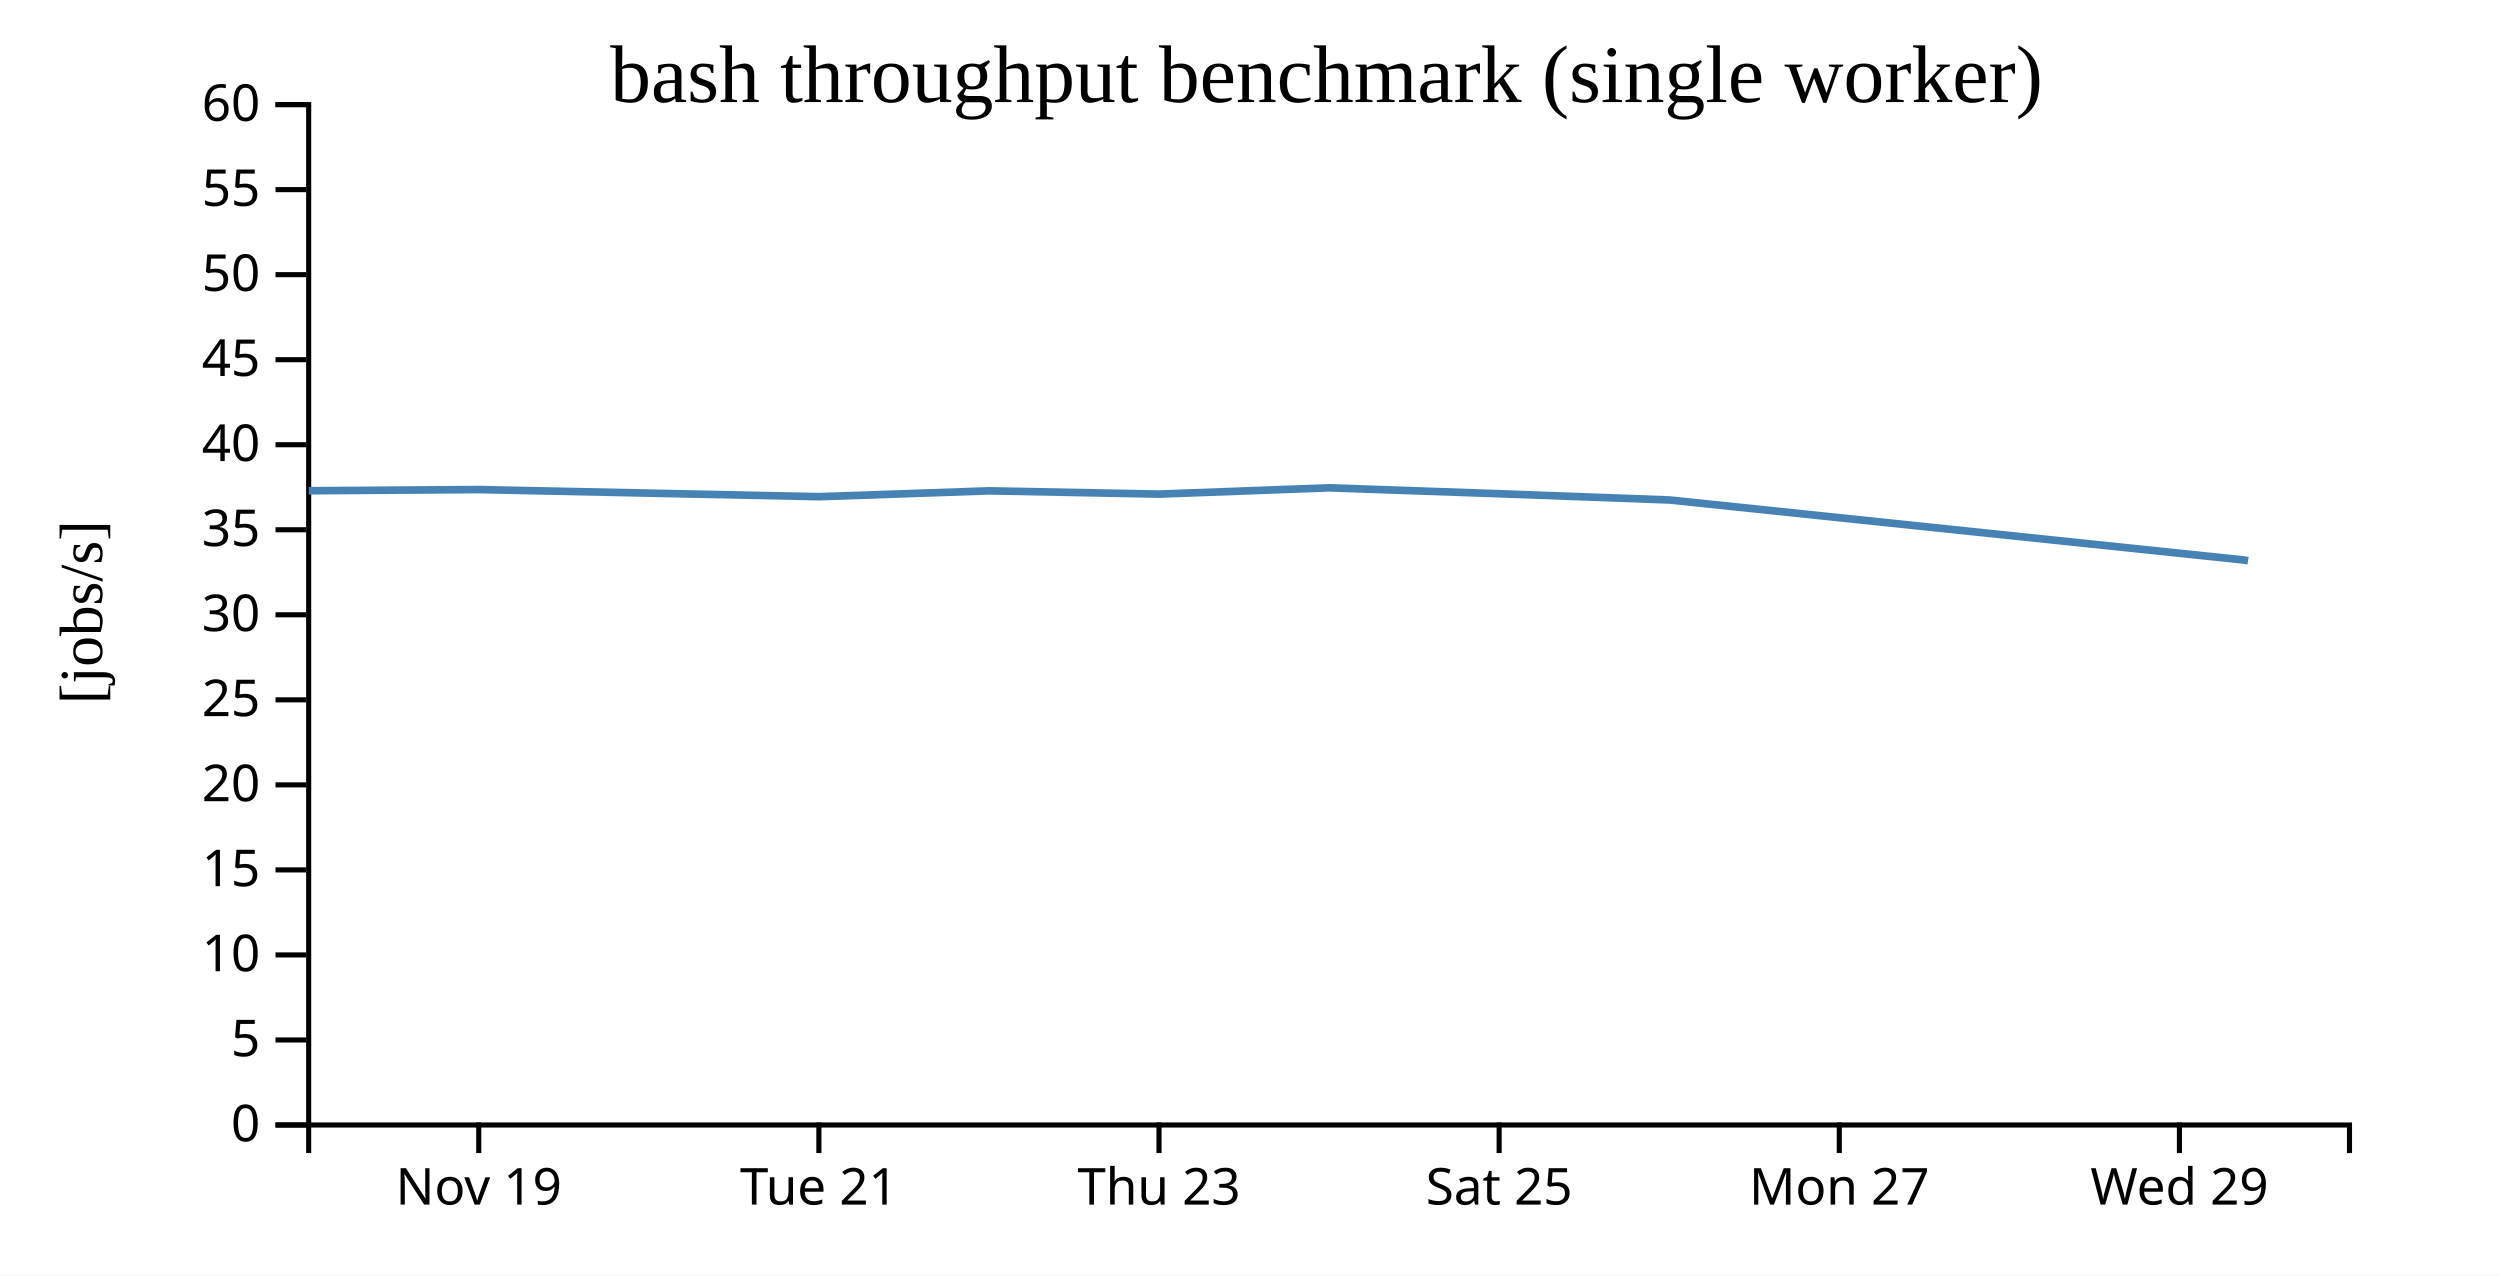
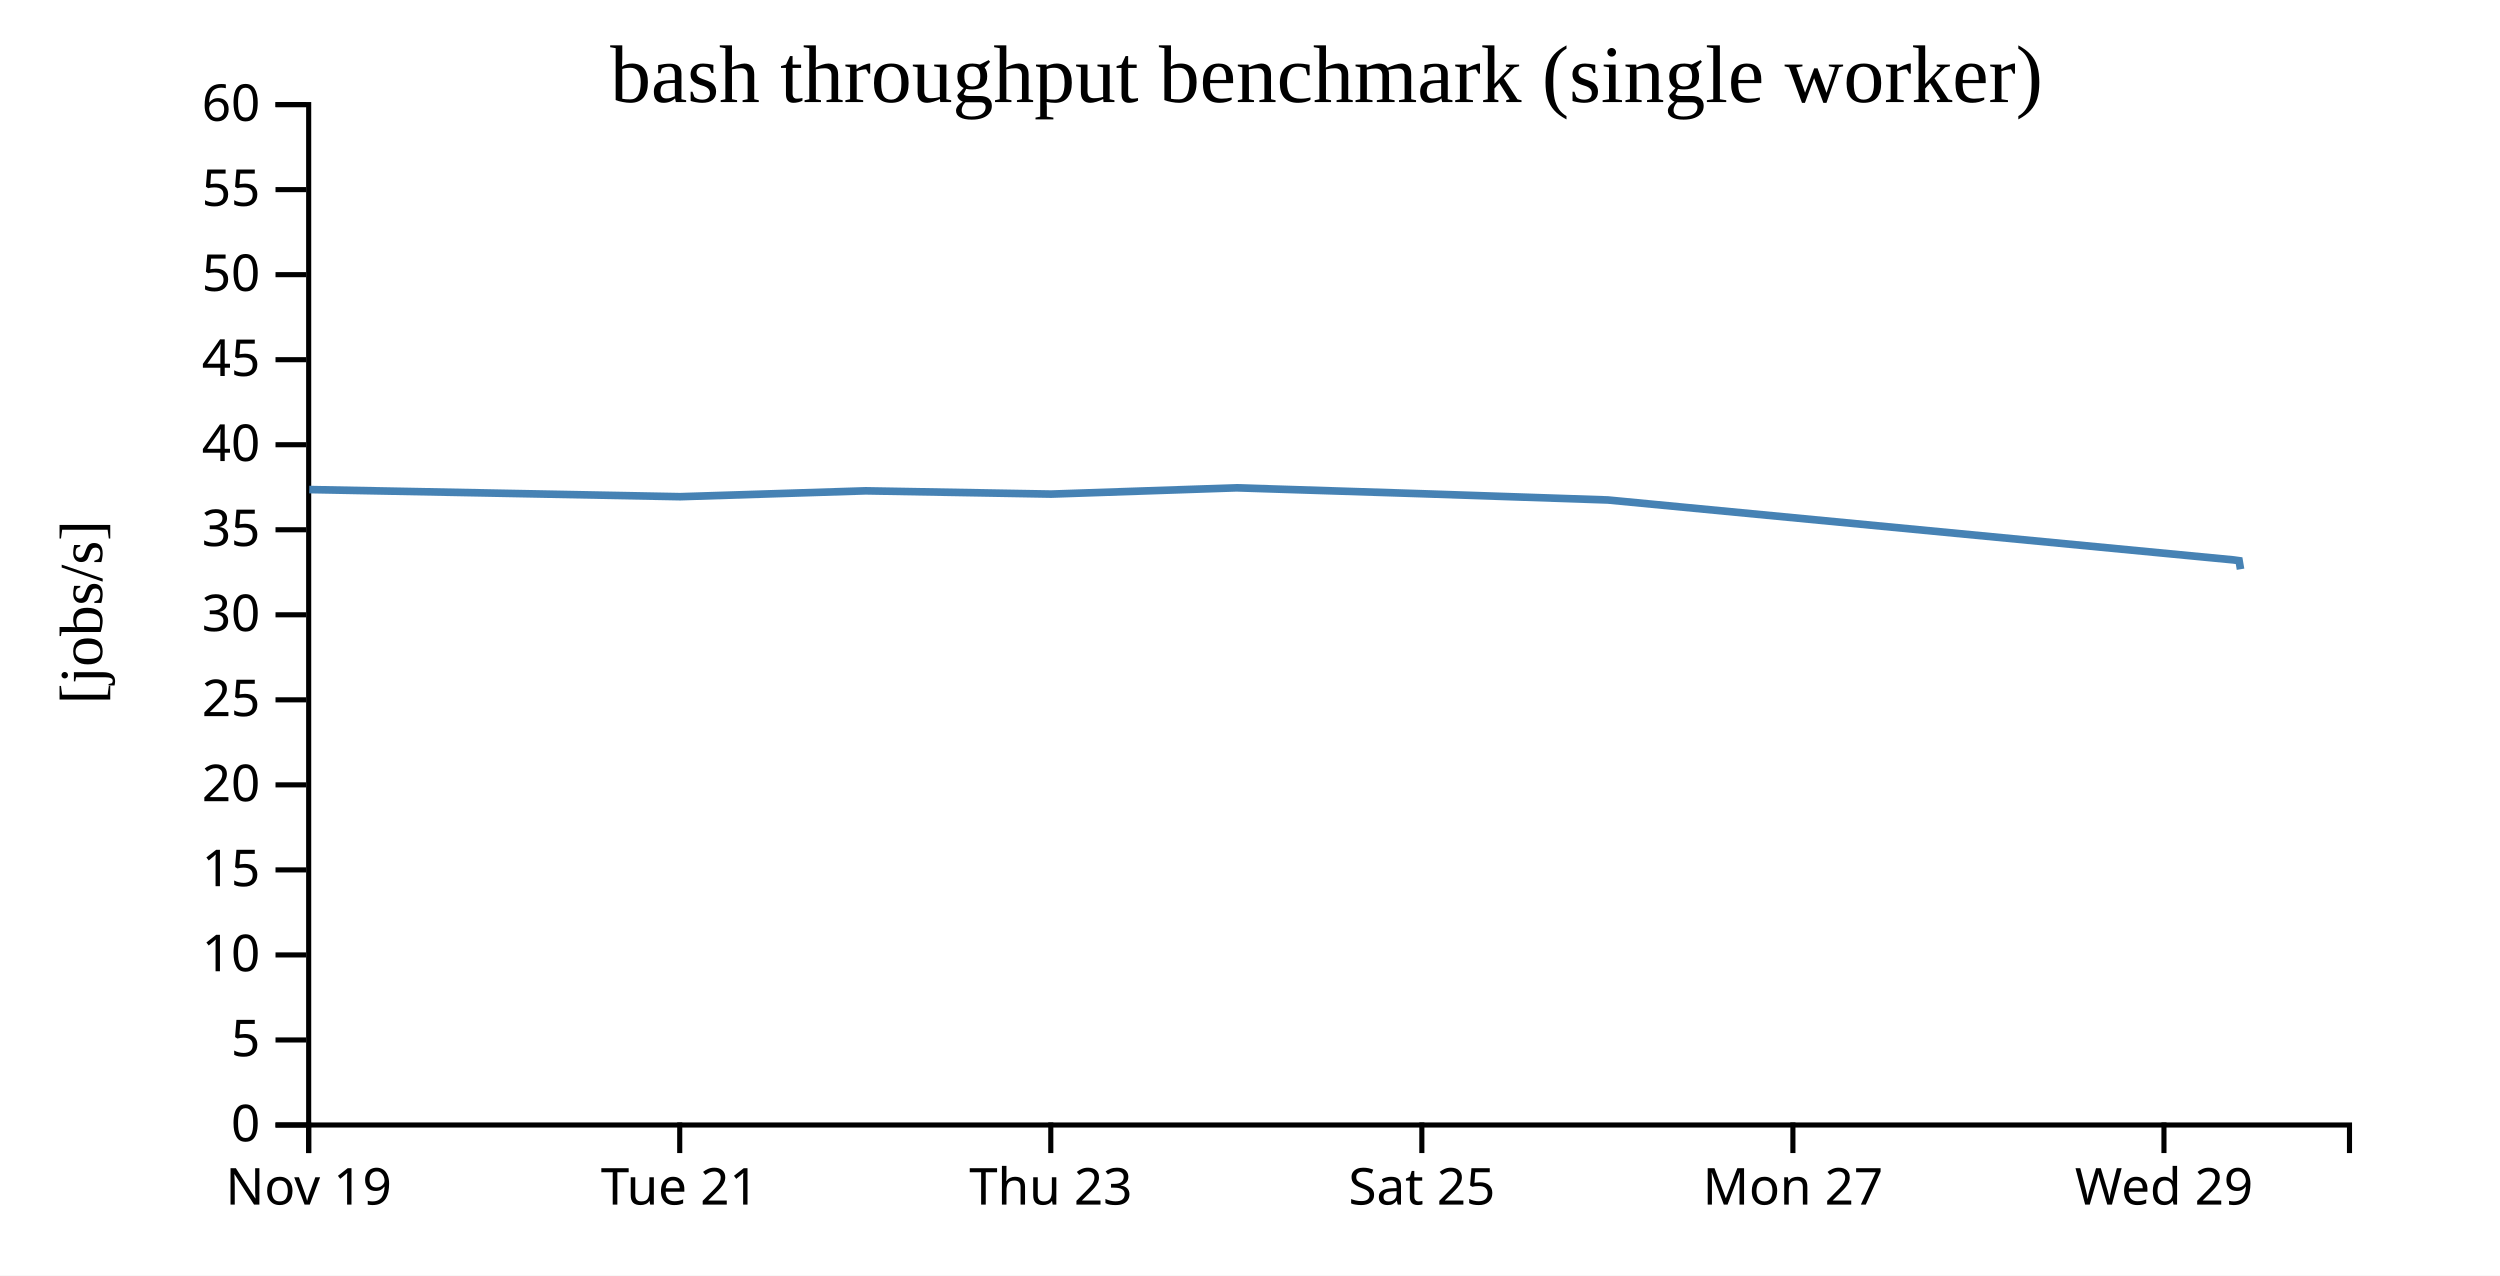
<svg xmlns="http://www.w3.org/2000/svg" width="490" height="250">
  <rect width="100%" height="100%" fill="white" />
  <g transform="translate(60,20)">
    <g transform="translate(0,200)" fill="none" font-size="10" font-family="sans-serif" text-anchor="middle">
      <path class="domain" stroke="currentColor" d="M0.5,6V0.5H400.5V6" />
-       <g class="tick" opacity="1" transform="translate(33.83333,0)">
+       <g class="tick" opacity="1" transform="translate(0.5,0)">
        <line stroke="currentColor" y2="6" />
        <text fill="currentColor" y="9" dy="0.71em">Nov 19</text>
      </g>
-       <g class="tick" opacity="1" transform="translate(100.5,0)">
+       <g class="tick" opacity="1" transform="translate(73.22727,0)">
        <line stroke="currentColor" y2="6" />
        <text fill="currentColor" y="9" dy="0.71em">Tue 21</text>
      </g>
-       <g class="tick" opacity="1" transform="translate(167.1667,0)">
+       <g class="tick" opacity="1" transform="translate(145.9545,0)">
        <line stroke="currentColor" y2="6" />
        <text fill="currentColor" y="9" dy="0.71em">Thu 23</text>
      </g>
-       <g class="tick" opacity="1" transform="translate(233.8333,0)">
+       <g class="tick" opacity="1" transform="translate(218.6818,0)">
        <line stroke="currentColor" y2="6" />
        <text fill="currentColor" y="9" dy="0.71em">Sat 25</text>
      </g>
-       <g class="tick" opacity="1" transform="translate(300.5,0)">
+       <g class="tick" opacity="1" transform="translate(291.4091,0)">
        <line stroke="currentColor" y2="6" />
        <text fill="currentColor" y="9" dy="0.71em">Mon 27</text>
      </g>
-       <g class="tick" opacity="1" transform="translate(367.1667,0)">
+       <g class="tick" opacity="1" transform="translate(364.1364,0)">
        <line stroke="currentColor" y2="6" />
        <text fill="currentColor" y="9" dy="0.71em">Wed 29</text>
      </g>
    </g>
    <g fill="none" font-size="10" font-family="sans-serif" text-anchor="end">
      <path class="domain" stroke="currentColor" d="M-6,200.5H0.5V0.5H-6" />
      <g class="tick" opacity="1" transform="translate(0,200.5)">
        <line stroke="currentColor" x2="-6" />
        <text fill="currentColor" x="-9" dy="0.32em">0</text>
      </g>
      <g class="tick" opacity="1" transform="translate(0,183.8333)">
        <line stroke="currentColor" x2="-6" />
        <text fill="currentColor" x="-9" dy="0.32em">5</text>
      </g>
      <g class="tick" opacity="1" transform="translate(0,167.1667)">
        <line stroke="currentColor" x2="-6" />
        <text fill="currentColor" x="-9" dy="0.32em">10</text>
      </g>
      <g class="tick" opacity="1" transform="translate(0,150.5)">
        <line stroke="currentColor" x2="-6" />
        <text fill="currentColor" x="-9" dy="0.32em">15</text>
      </g>
      <g class="tick" opacity="1" transform="translate(0,133.8333)">
        <line stroke="currentColor" x2="-6" />
        <text fill="currentColor" x="-9" dy="0.32em">20</text>
      </g>
      <g class="tick" opacity="1" transform="translate(0,117.1667)">
        <line stroke="currentColor" x2="-6" />
        <text fill="currentColor" x="-9" dy="0.32em">25</text>
      </g>
      <g class="tick" opacity="1" transform="translate(0,100.5)">
        <line stroke="currentColor" x2="-6" />
        <text fill="currentColor" x="-9" dy="0.32em">30</text>
      </g>
      <g class="tick" opacity="1" transform="translate(0,83.83333)">
        <line stroke="currentColor" x2="-6" />
        <text fill="currentColor" x="-9" dy="0.32em">35</text>
      </g>
      <g class="tick" opacity="1" transform="translate(0,67.16667)">
        <line stroke="currentColor" x2="-6" />
        <text fill="currentColor" x="-9" dy="0.32em">40</text>
      </g>
      <g class="tick" opacity="1" transform="translate(0,50.5)">
        <line stroke="currentColor" x2="-6" />
        <text fill="currentColor" x="-9" dy="0.32em">45</text>
      </g>
      <g class="tick" opacity="1" transform="translate(0,33.83333)">
        <line stroke="currentColor" x2="-6" />
        <text fill="currentColor" x="-9" dy="0.32em">50</text>
      </g>
      <g class="tick" opacity="1" transform="translate(0,17.16667)">
        <line stroke="currentColor" x2="-6" />
        <text fill="currentColor" x="-9" dy="0.32em">55</text>
      </g>
      <g class="tick" opacity="1" transform="translate(0,0.5)">
        <line stroke="currentColor" x2="-6" />
        <text fill="currentColor" x="-9" dy="0.32em">60</text>
      </g>
    </g>
    <text text-anchor="middle" style="font-size: 12px" transform="rotate(-90)" y="-40" x="-100">[jobs/s]</text>
    <text text-anchor="middle" style="font-size: 16px" y="0" x="200">bash throughput benchmark (single worker)</text>
-     <path fill="none" stroke="steelblue" stroke-width="1.5" d="M0.511,76.186L33.892,75.955L100.542,77.352L133.871,76.204L167.187,76.844L200.505,75.613L233.831,76.771L267.225,77.998L379.615,89.742L380.625,89.895" />
+     <path fill="none" stroke="steelblue" stroke-width="1.5" d="M0.61,75.955L73.319,77.352L109.677,76.204L146.022,76.844L182.369,75.613L218.725,76.771L255.154,77.998L377.762,89.742L378.864,89.895L379.144,91.571" />
  </g>
</svg>
